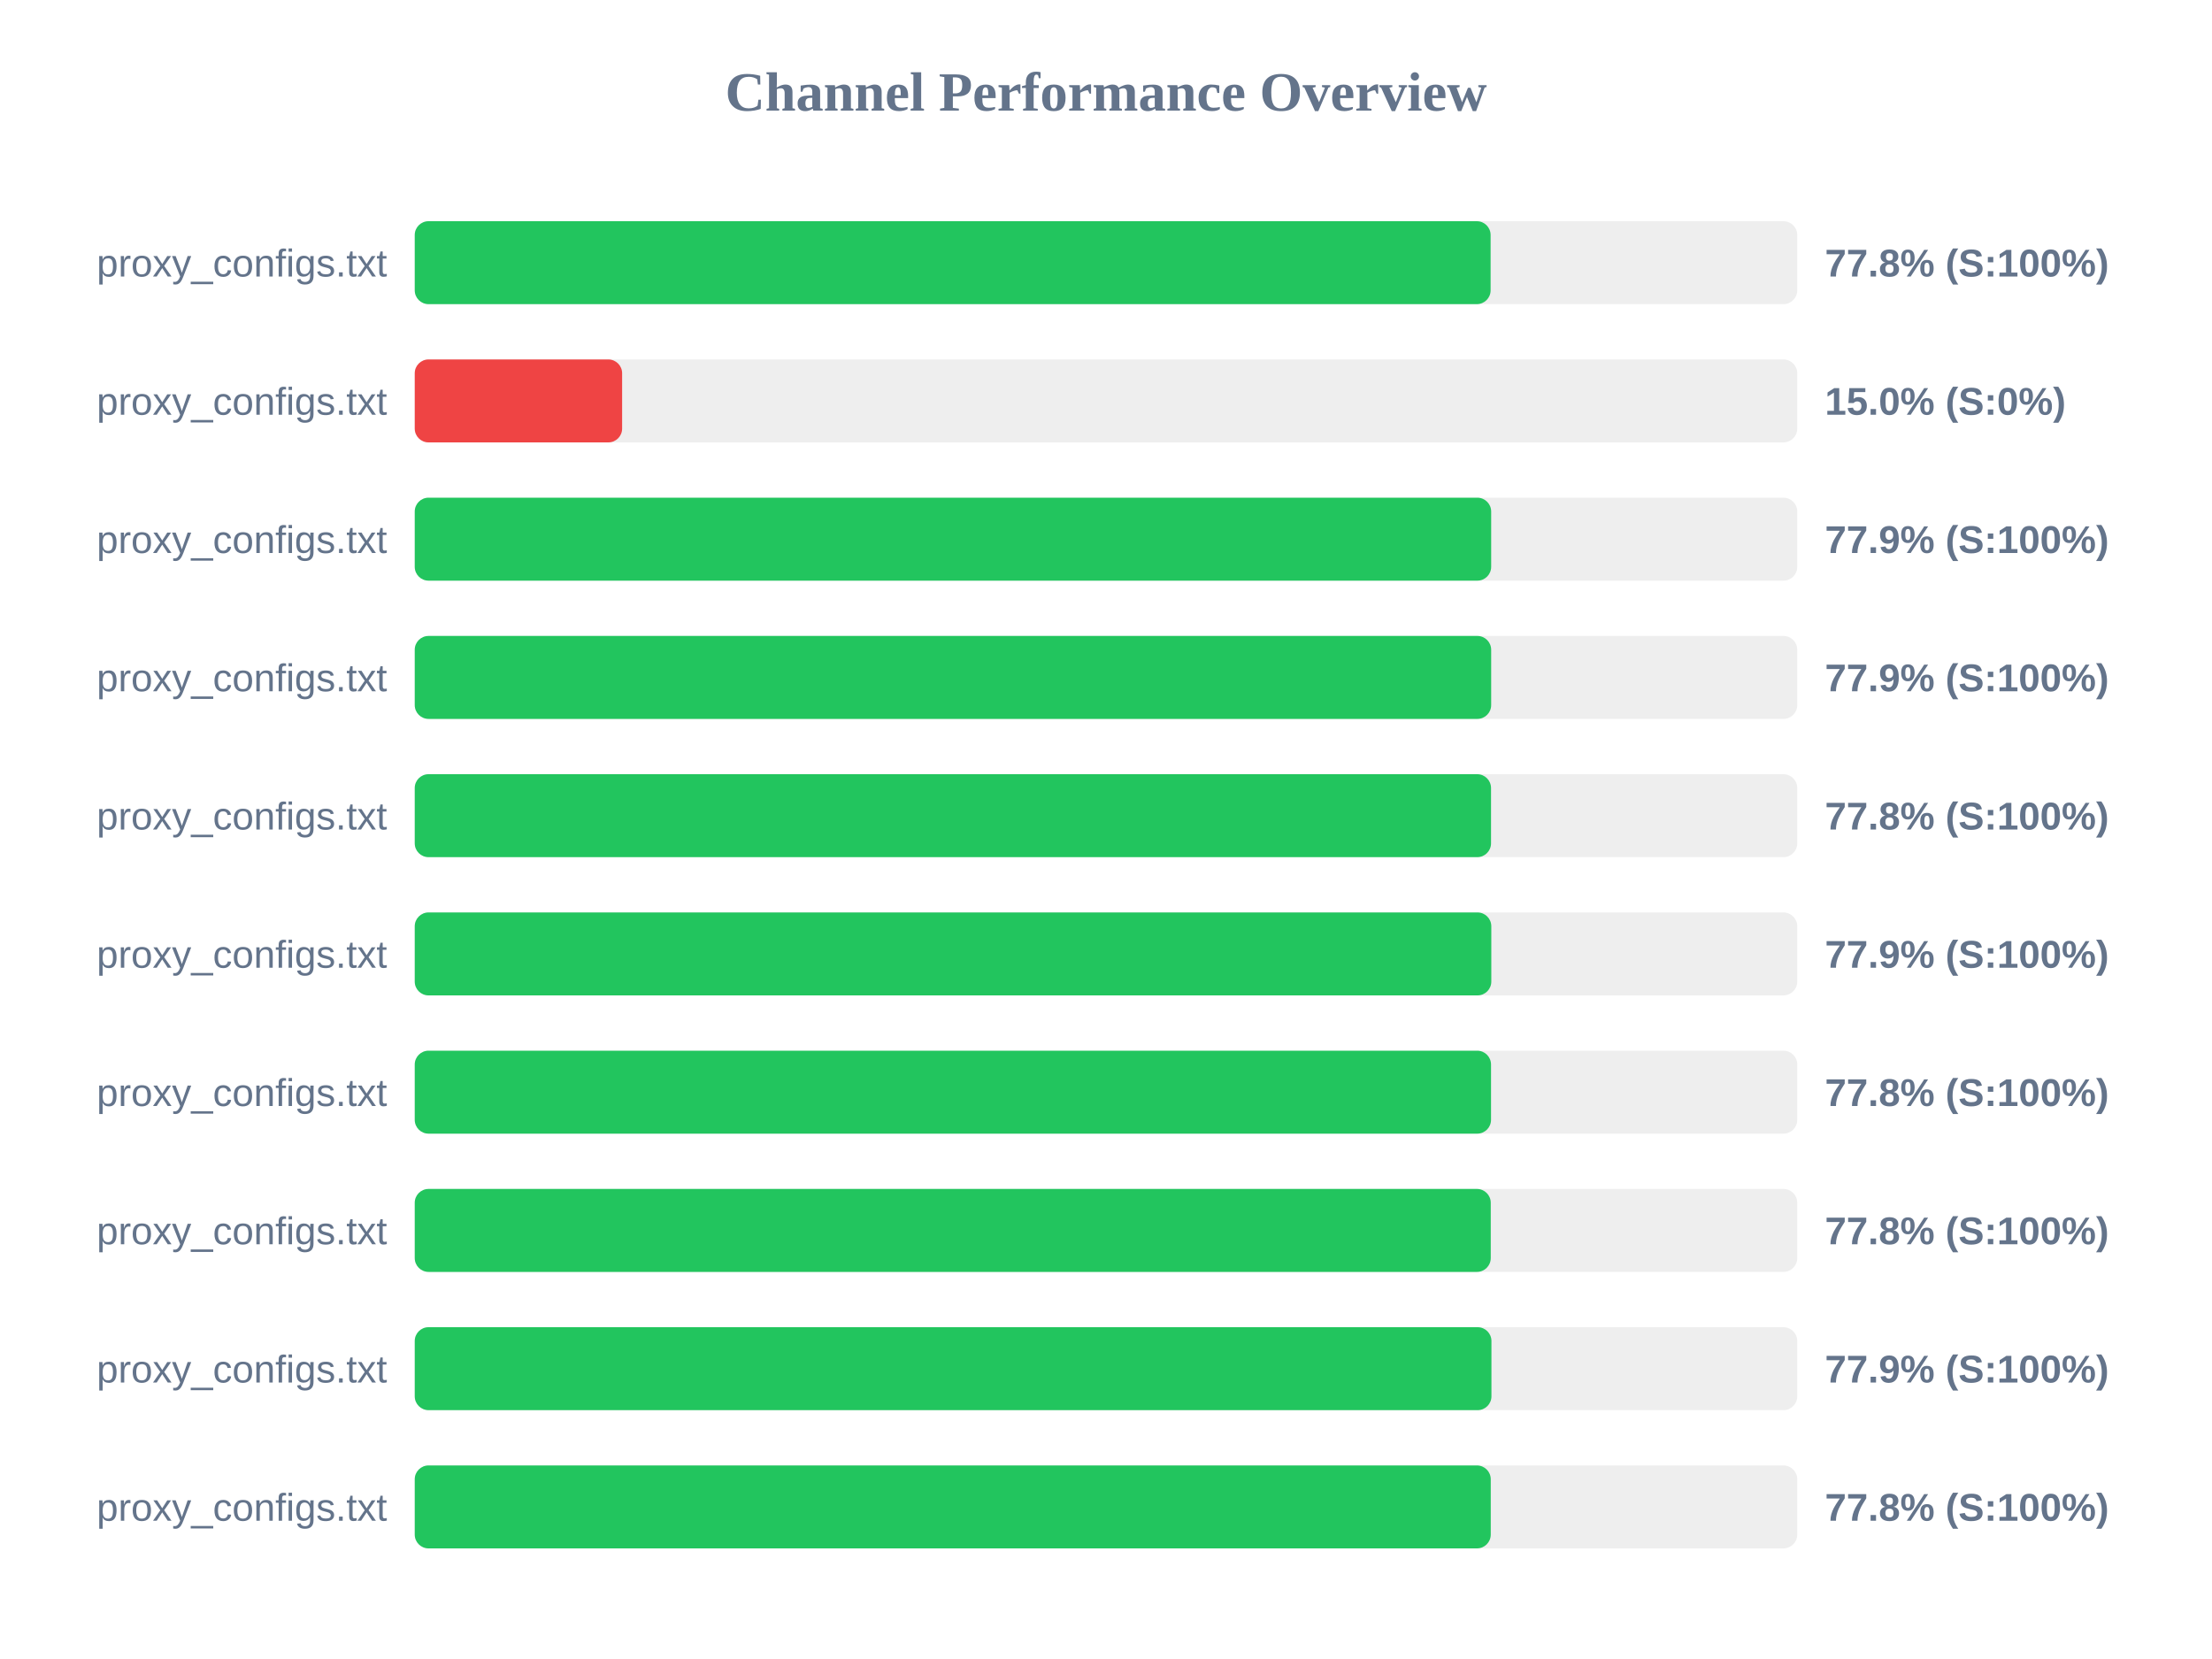
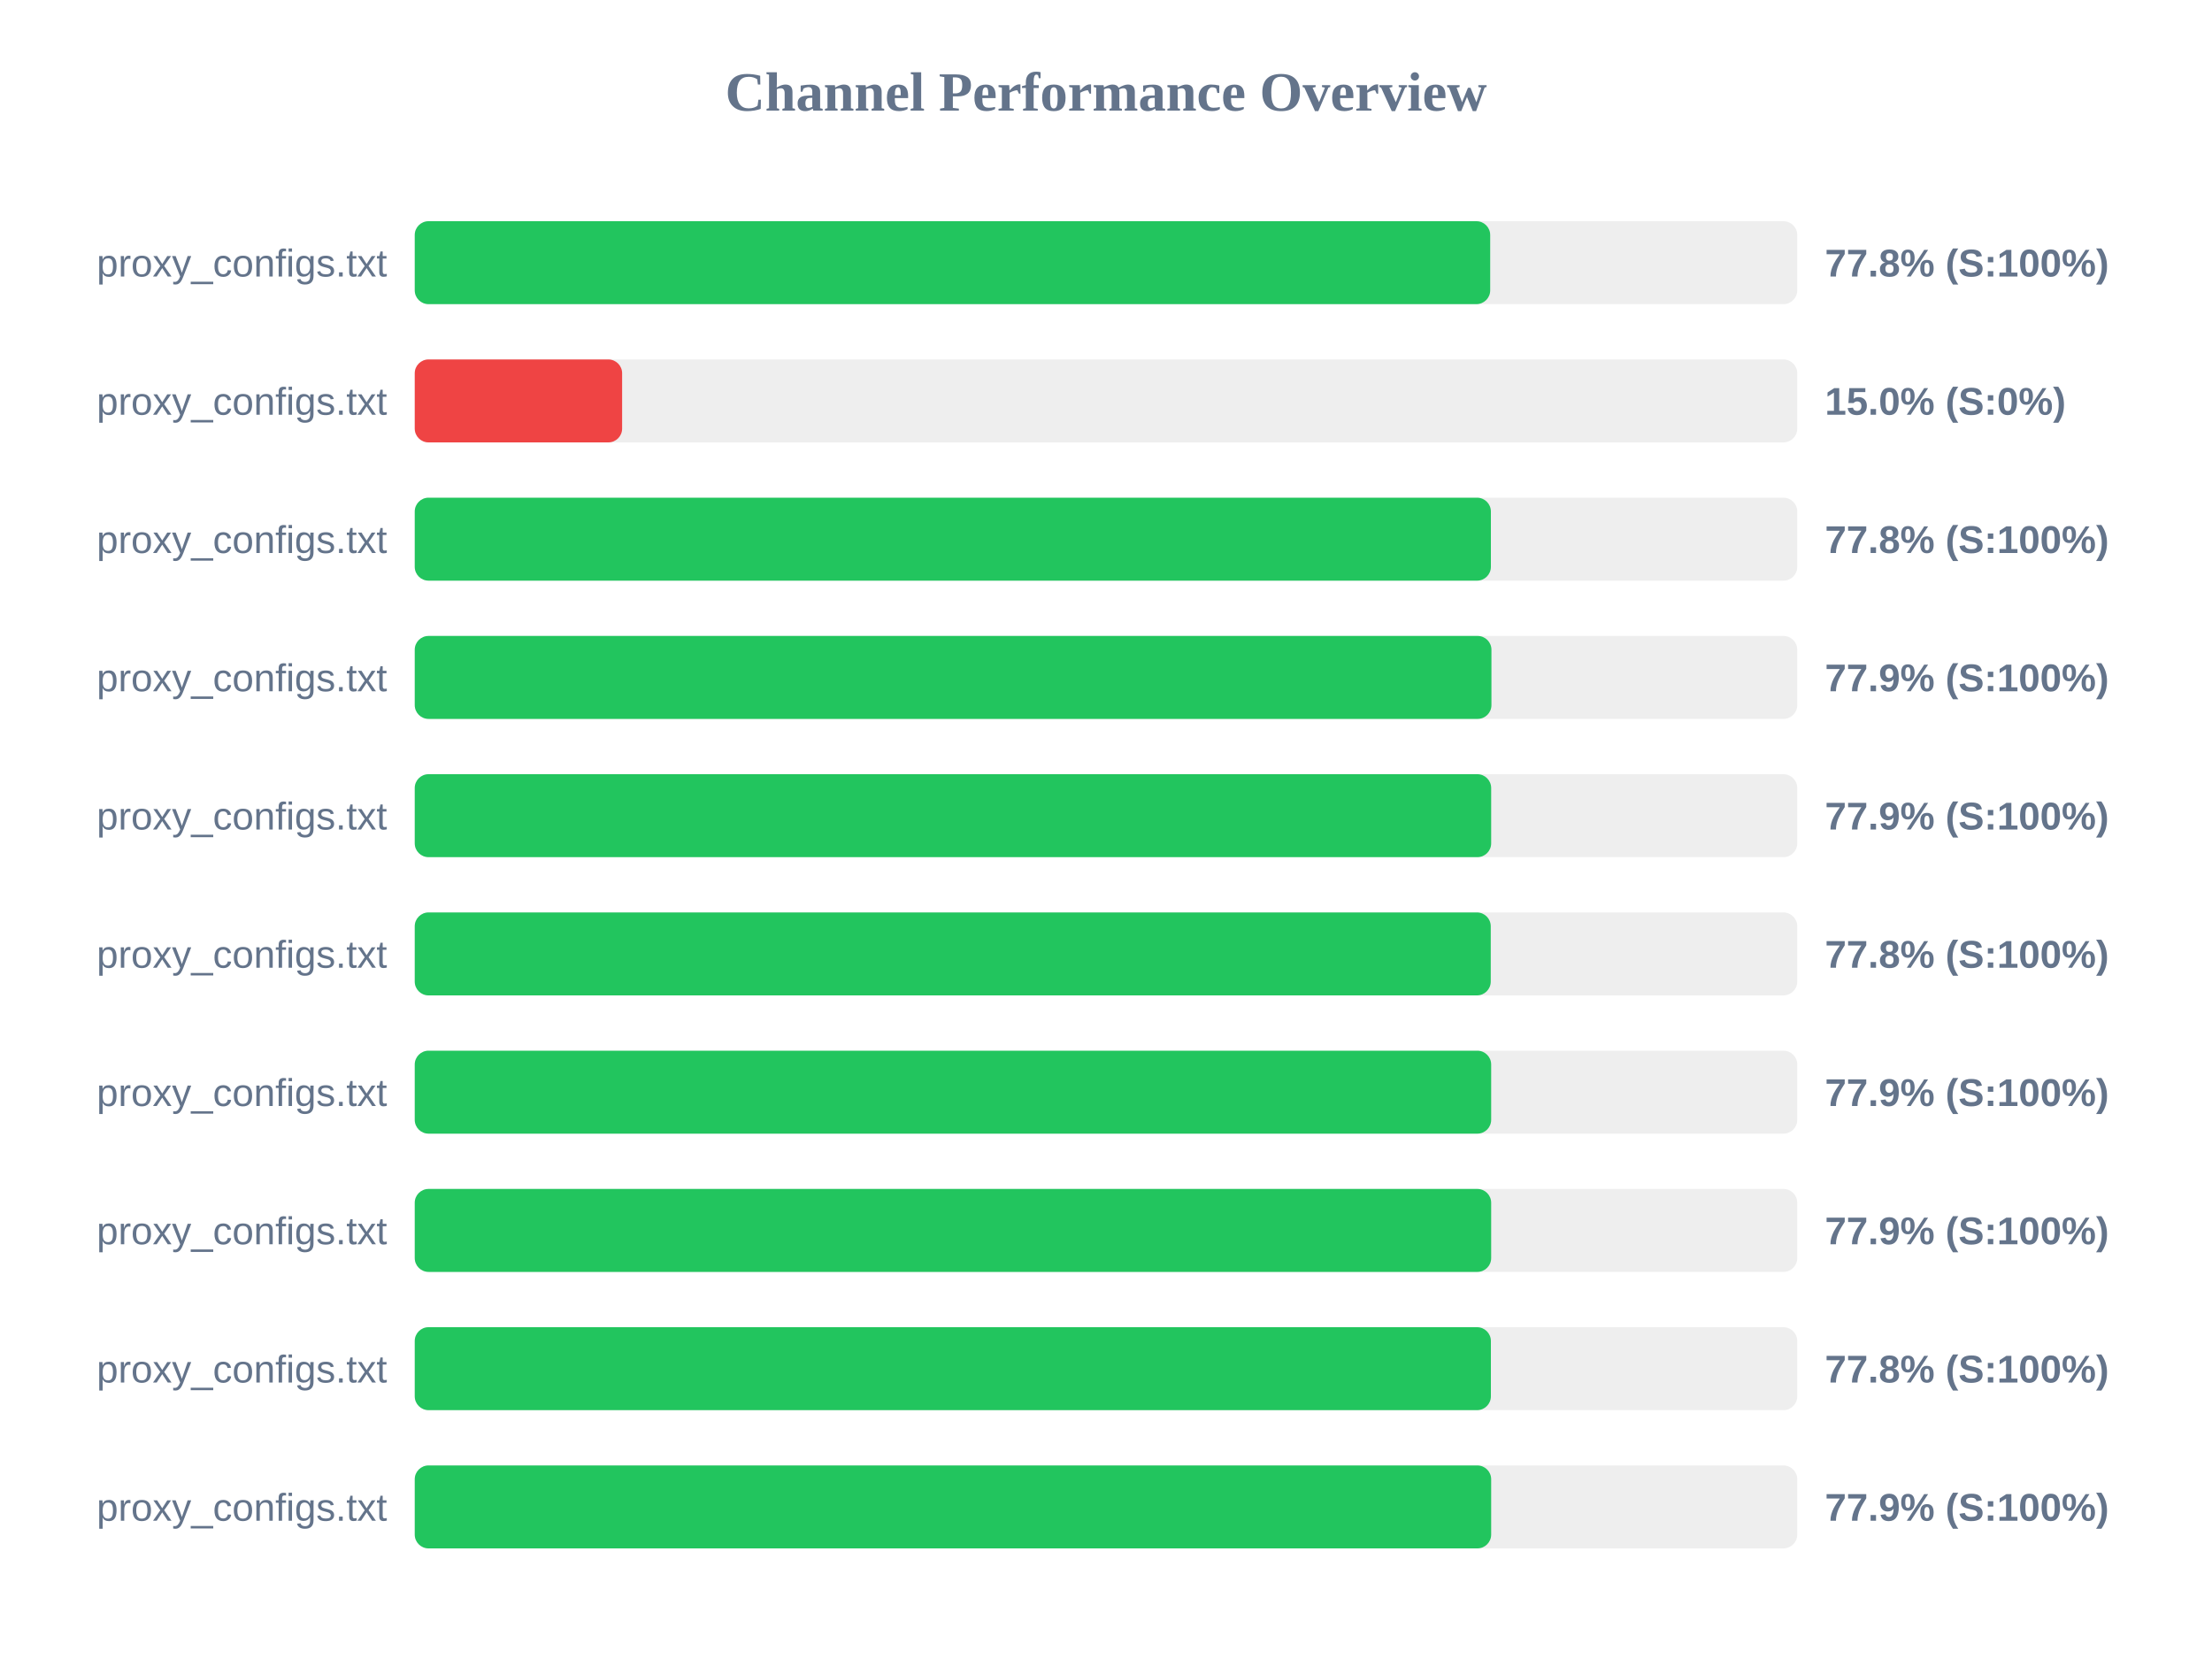
<svg xmlns="http://www.w3.org/2000/svg" width="800" height="600" version="1.1">
  <style>
        .row { font: 14px Arial; fill: #64748b; }
        .score { font: bold 14px Arial; fill: #64748b; }
    </style>
  <text x="400" y="40" text-anchor="middle" font-size="20px" font-weight="bold" fill="#64748b">Channel Performance Overview</text>
  <rect x="150" y="80" width="500" height="30" fill="#eee" rx="5" />
-   <rect x="150" y="80" width="389.1" height="30" fill="#22c55e" rx="5" />
+   <rect x="150" y="80" width="388.95" height="30" fill="#22c55e" rx="5" />
  <text x="140" y="100" text-anchor="end" class="row">proxy_configs.txt</text>
  <text x="660" y="100" text-anchor="start" class="score">77.8% (S:100%)</text>
  <rect x="150" y="130" width="500" height="30" fill="#eee" rx="5" />
  <rect x="150" y="130" width="75.0" height="30" fill="#ef4444" rx="5" />
  <text x="140" y="150" text-anchor="end" class="row">proxy_configs.txt</text>
  <text x="660" y="150" text-anchor="start" class="score">15.0% (S:0%)</text>
  <rect x="150" y="180" width="500" height="30" fill="#eee" rx="5" />
-   <rect x="150" y="180" width="389.3" height="30" fill="#22c55e" rx="5" />
+   <rect x="150" y="180" width="389.2" height="30" fill="#22c55e" rx="5" />
  <text x="140" y="200" text-anchor="end" class="row">proxy_configs.txt</text>
-   <text x="660" y="200" text-anchor="start" class="score">77.9% (S:100%)</text>
+   <text x="660" y="200" text-anchor="start" class="score">77.8% (S:100%)</text>
  <rect x="150" y="230" width="500" height="30" fill="#eee" rx="5" />
-   <rect x="150" y="230" width="389.3" height="30" fill="#22c55e" rx="5" />
+   <rect x="150" y="230" width="389.4" height="30" fill="#22c55e" rx="5" />
  <text x="140" y="250" text-anchor="end" class="row">proxy_configs.txt</text>
  <text x="660" y="250" text-anchor="start" class="score">77.9% (S:100%)</text>
  <rect x="150" y="280" width="500" height="30" fill="#eee" rx="5" />
-   <rect x="150" y="280" width="389.25" height="30" fill="#22c55e" rx="5" />
+   <rect x="150" y="280" width="389.3" height="30" fill="#22c55e" rx="5" />
  <text x="140" y="300" text-anchor="end" class="row">proxy_configs.txt</text>
-   <text x="660" y="300" text-anchor="start" class="score">77.8% (S:100%)</text>
+   <text x="660" y="300" text-anchor="start" class="score">77.9% (S:100%)</text>
  <rect x="150" y="330" width="500" height="30" fill="#eee" rx="5" />
-   <rect x="150" y="330" width="389.35" height="30" fill="#22c55e" rx="5" />
+   <rect x="150" y="330" width="389.15" height="30" fill="#22c55e" rx="5" />
  <text x="140" y="350" text-anchor="end" class="row">proxy_configs.txt</text>
-   <text x="660" y="350" text-anchor="start" class="score">77.9% (S:100%)</text>
+   <text x="660" y="350" text-anchor="start" class="score">77.8% (S:100%)</text>
  <rect x="150" y="380" width="500" height="30" fill="#eee" rx="5" />
-   <rect x="150" y="380" width="389.25" height="30" fill="#22c55e" rx="5" />
+   <rect x="150" y="380" width="389.3" height="30" fill="#22c55e" rx="5" />
  <text x="140" y="400" text-anchor="end" class="row">proxy_configs.txt</text>
-   <text x="660" y="400" text-anchor="start" class="score">77.8% (S:100%)</text>
+   <text x="660" y="400" text-anchor="start" class="score">77.9% (S:100%)</text>
  <rect x="150" y="430" width="500" height="30" fill="#eee" rx="5" />
-   <rect x="150" y="430" width="389.15" height="30" fill="#22c55e" rx="5" />
+   <rect x="150" y="430" width="389.3" height="30" fill="#22c55e" rx="5" />
  <text x="140" y="450" text-anchor="end" class="row">proxy_configs.txt</text>
-   <text x="660" y="450" text-anchor="start" class="score">77.8% (S:100%)</text>
+   <text x="660" y="450" text-anchor="start" class="score">77.9% (S:100%)</text>
  <rect x="150" y="480" width="500" height="30" fill="#eee" rx="5" />
-   <rect x="150" y="480" width="389.4" height="30" fill="#22c55e" rx="5" />
+   <rect x="150" y="480" width="389.2" height="30" fill="#22c55e" rx="5" />
  <text x="140" y="500" text-anchor="end" class="row">proxy_configs.txt</text>
-   <text x="660" y="500" text-anchor="start" class="score">77.9% (S:100%)</text>
+   <text x="660" y="500" text-anchor="start" class="score">77.8% (S:100%)</text>
  <rect x="150" y="530" width="500" height="30" fill="#eee" rx="5" />
-   <rect x="150" y="530" width="389.15" height="30" fill="#22c55e" rx="5" />
+   <rect x="150" y="530" width="389.3" height="30" fill="#22c55e" rx="5" />
  <text x="140" y="550" text-anchor="end" class="row">proxy_configs.txt</text>
-   <text x="660" y="550" text-anchor="start" class="score">77.8% (S:100%)</text>
+   <text x="660" y="550" text-anchor="start" class="score">77.9% (S:100%)</text>
</svg>
